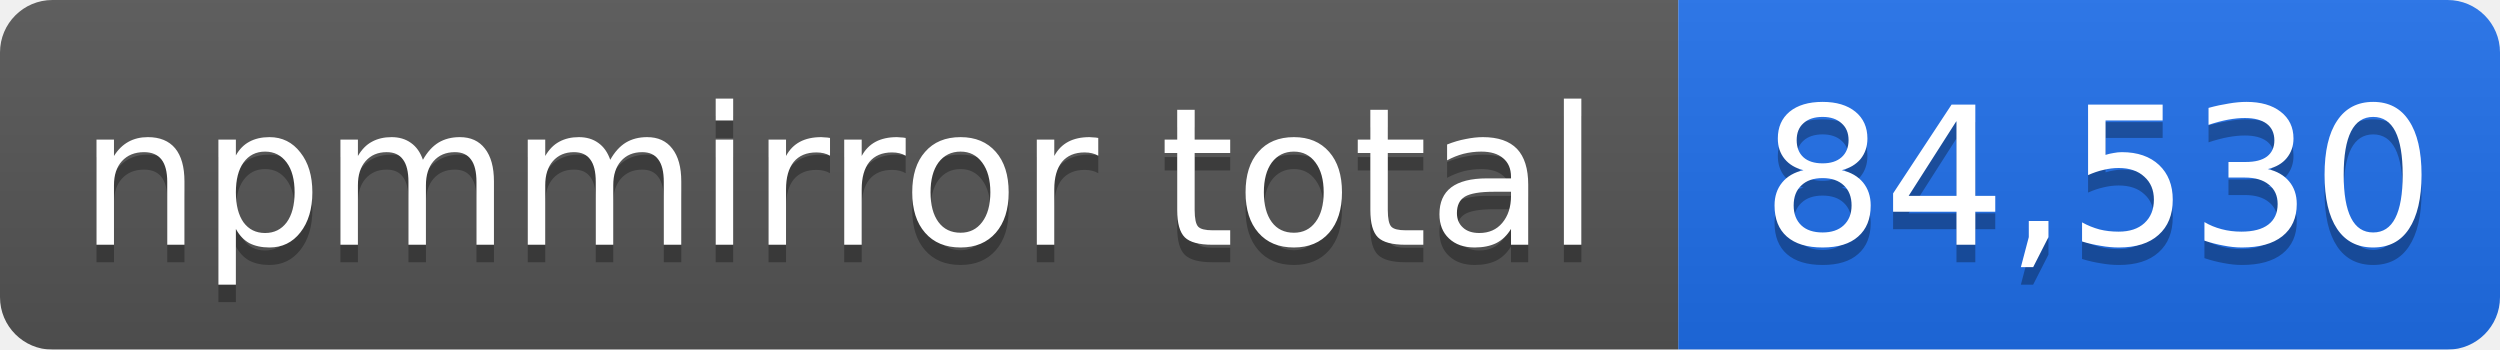
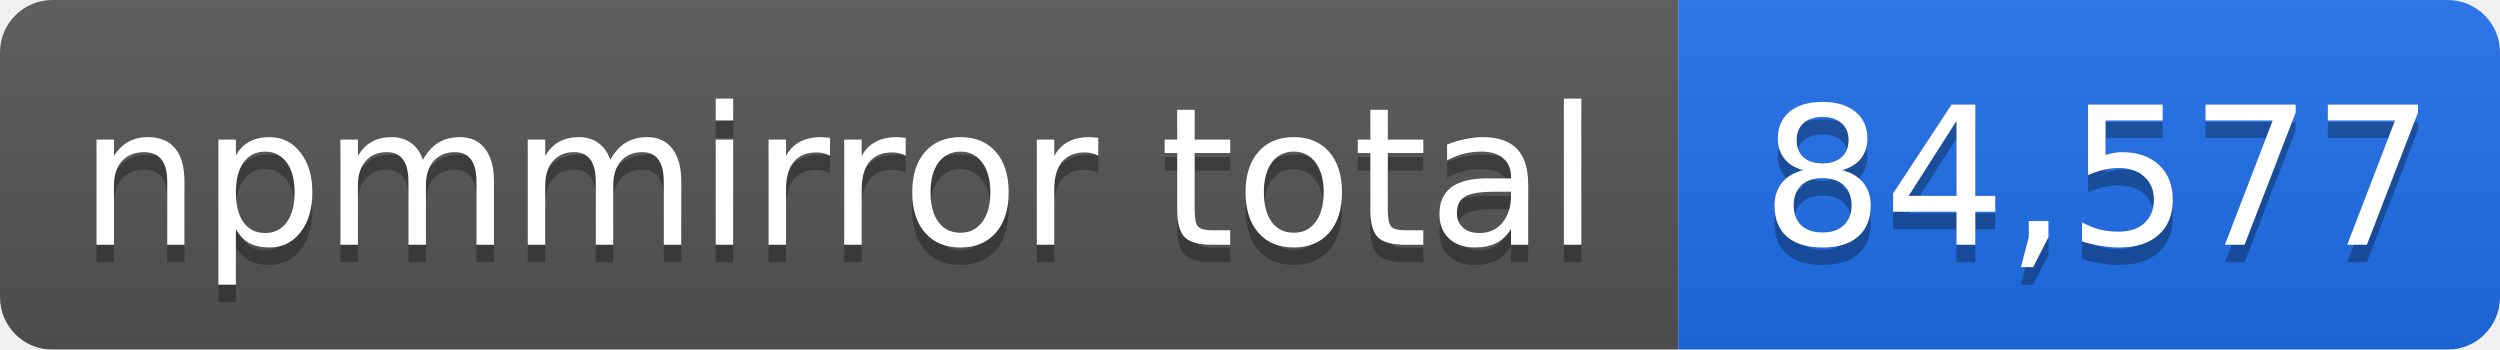
- <svg xmlns="http://www.w3.org/2000/svg" width="143" height="20" role="img" aria-label="npmmirror total: 84,530">
+ <svg xmlns="http://www.w3.org/2000/svg" width="143" height="20" role="img" aria-label="npmmirror total: 84,577">
  <linearGradient id="s" x2="0" y2="100%">
    <stop offset="0" stop-color="#bbb" stop-opacity=".1" />
    <stop offset="1" stop-opacity=".1" />
  </linearGradient>
  <mask id="m">
    <rect width="143" height="20" rx="3" fill="#fff" />
  </mask>
  <g mask="url(#m)">
    <rect width="96" height="20" fill="#555" />
    <rect x="96" width="47" height="20" fill="#1f6feb" />
    <rect width="143" height="20" fill="url(#s)" />
  </g>
  <g fill="#fff" text-anchor="middle" font-family="Verdana,Geneva,DejaVu Sans,sans-serif" font-size="11">
    <text x="48" y="15" fill="#010101" fill-opacity=".3">npmmirror total</text>
    <text x="48" y="14">npmmirror total</text>
-     <text x="120" y="15" fill="#010101" fill-opacity=".3">84,530</text>
-     <text x="120" y="14">84,530</text>
+     <text x="120" y="15" fill="#010101" fill-opacity=".3">84,577</text>
+     <text x="120" y="14">84,577</text>
  </g>
</svg>
